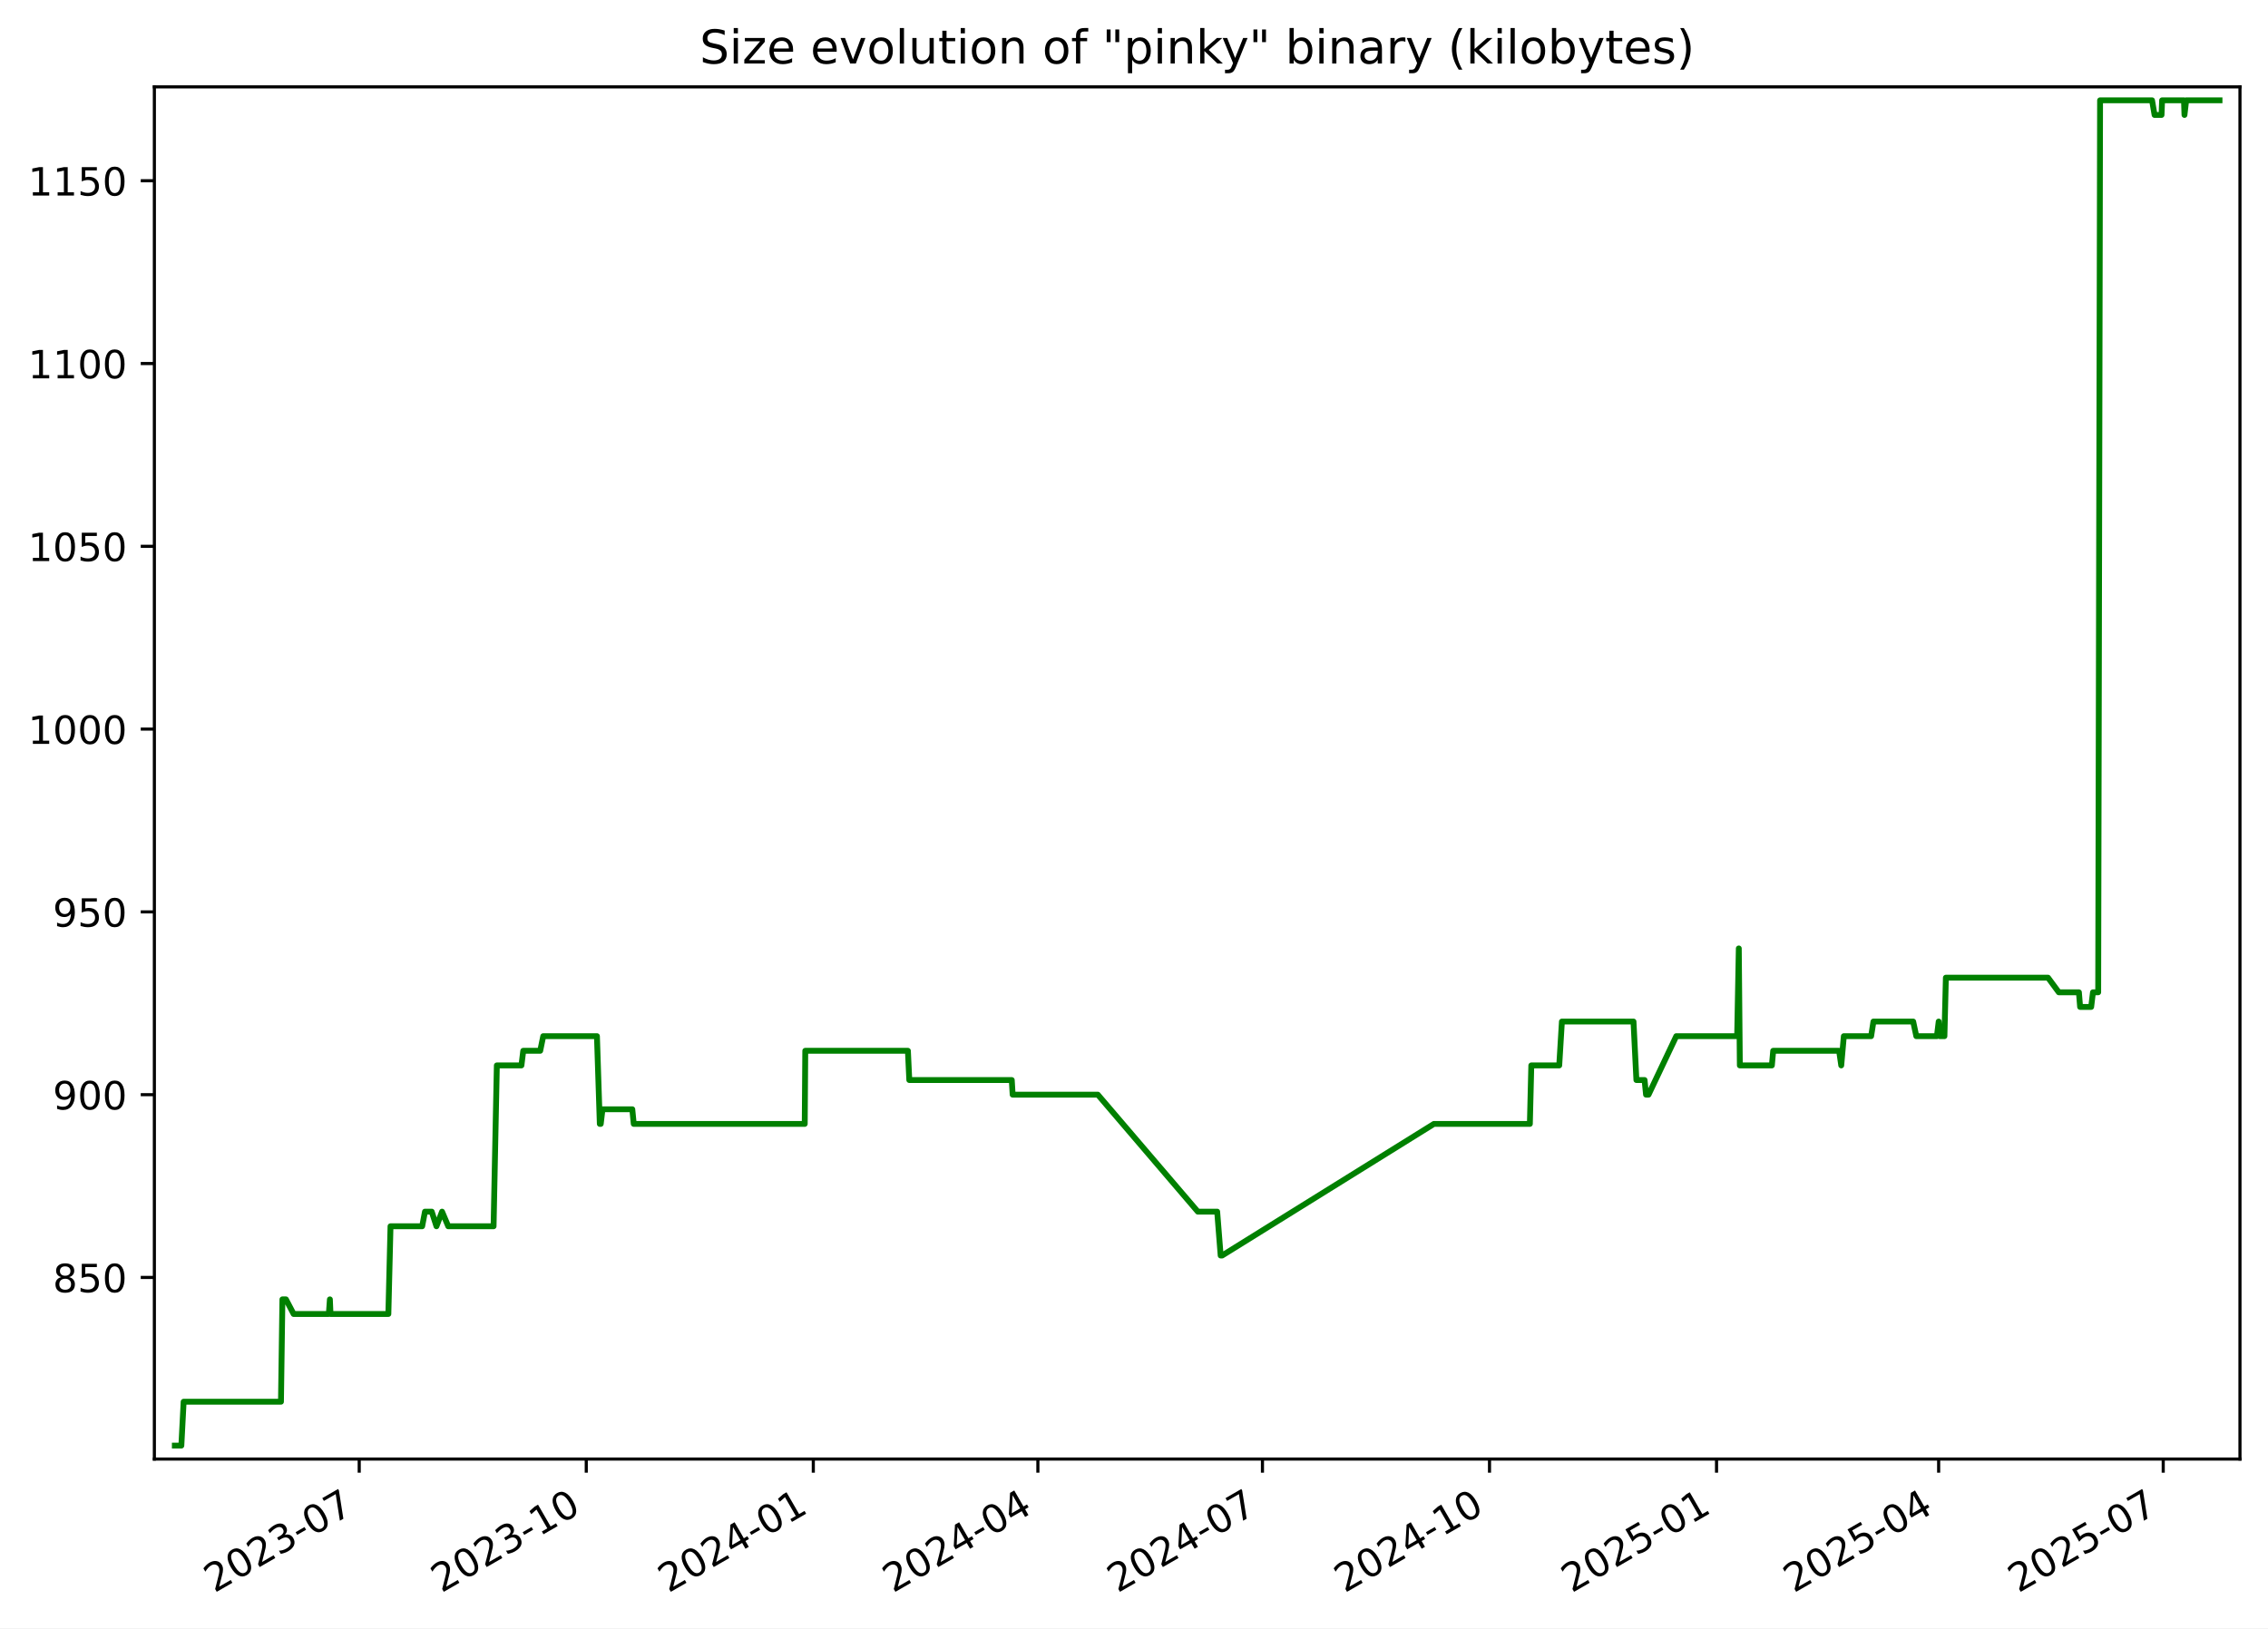
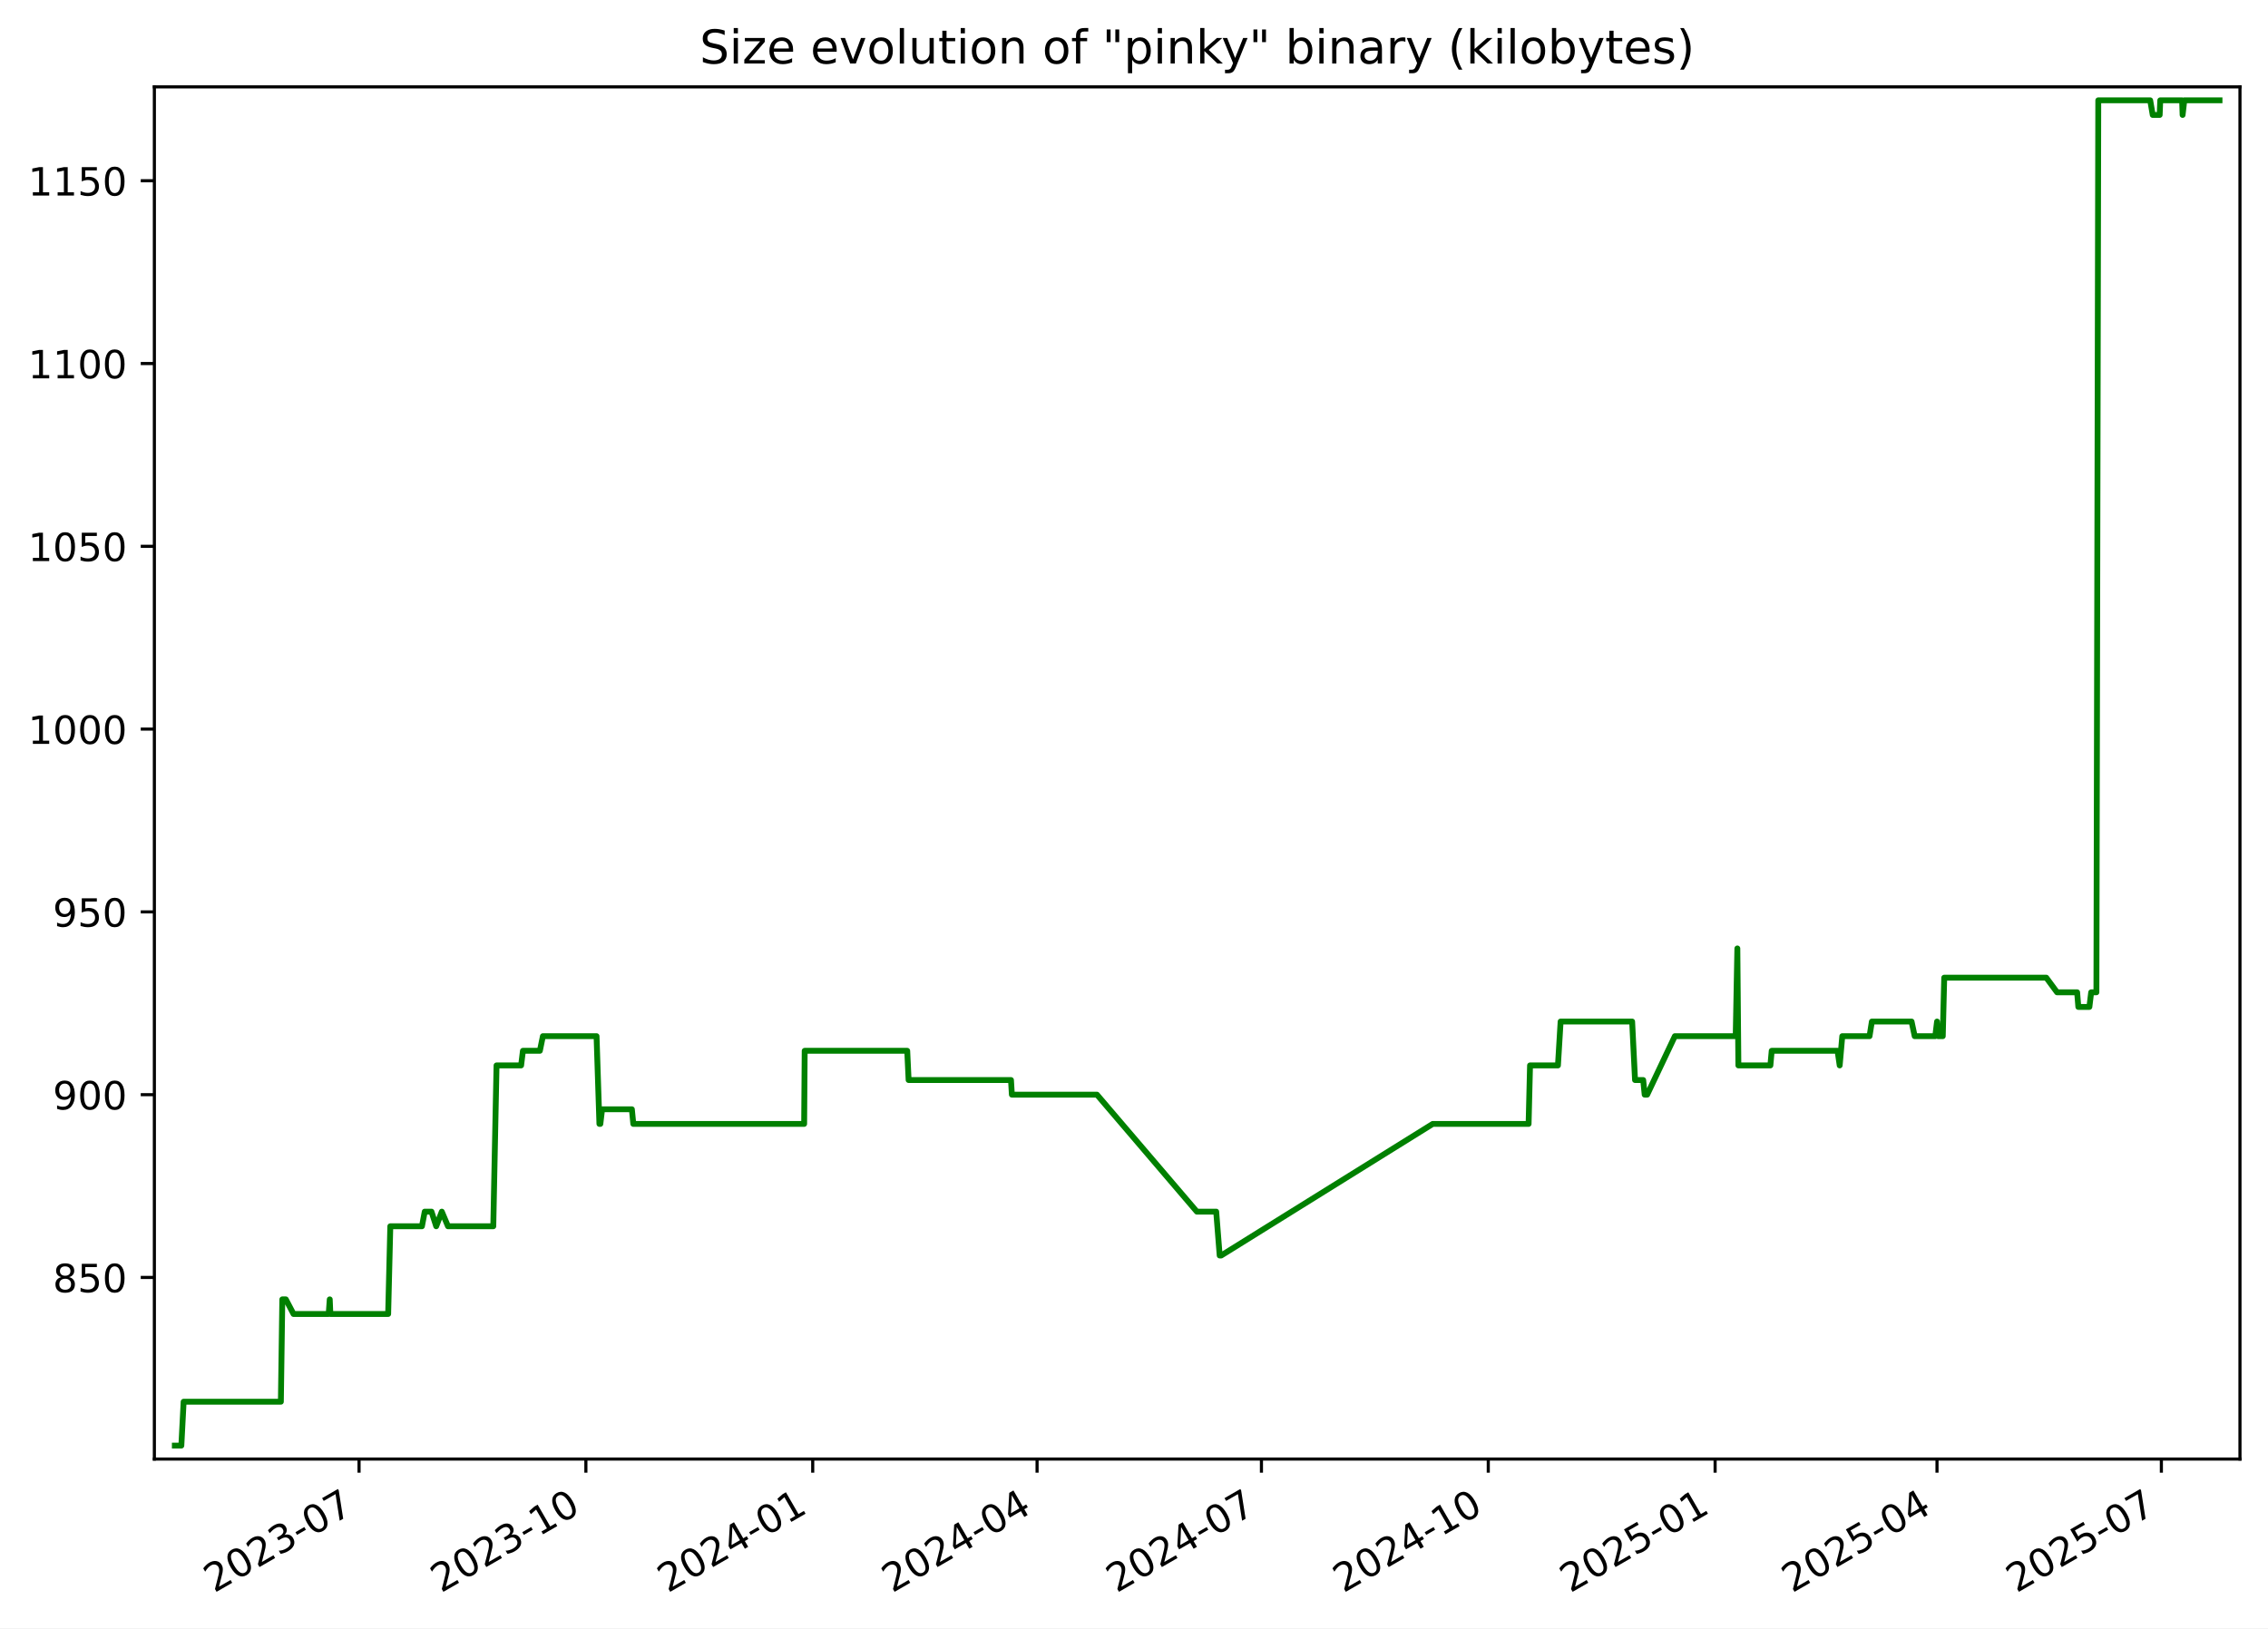
<svg xmlns="http://www.w3.org/2000/svg" xmlns:xlink="http://www.w3.org/1999/xlink" width="582.53pt" height="418.303pt" viewBox="0 0 582.53 418.303" version="1.1">
  <defs>
    <style type="text/css">*{stroke-linejoin: round; stroke-linecap: butt}</style>
  </defs>
  <g id="figure_1">
    <g id="patch_1">
      <path d="M -0 418.303  L 582.53 418.303  L 582.53 0  L -0 0  z " style="fill: #ffffff" />
    </g>
    <g id="axes_1">
      <g id="patch_2">
        <path d="M 39.65 374.83  L 575.33 374.83  L 575.33 22.318  L 39.65 22.318  z " style="fill: #ffffff" />
      </g>
      <g id="matplotlib.axis_1">
        <g id="xtick_1">
          <g id="line2d_1">
            <defs>
-               <path id="me326c491b4" d="M 0 0  L 0 3.5  " style="stroke: #000000; stroke-width: 0.8" />
+               <path id="m3afc8e02da" d="M 0 0  L 0 3.5  " style="stroke: #000000; stroke-width: 0.8" />
            </defs>
            <g>
-               <use xlink:href="#me326c491b4" x="92.264" y="374.83" style="stroke: #000000; stroke-width: 0.8" />
+               <use xlink:href="#m3afc8e02da" x="92.22" y="374.83" style="stroke: #000000; stroke-width: 0.8" />
            </g>
          </g>
          <g id="text_1">
-             <g transform="translate(55.0396 409.302) rotate(-30) scale(0.1 -0.1)">
+             <g transform="translate(54.99549 409.302) rotate(-30) scale(0.1 -0.1)">
              <defs>
                <path id="DejaVuSans-32" d="M 1228 531  L 3431 531  L 3431 0  L 469 0  L 469 531  Q 828 903 1448 1529  Q 2069 2156 2228 2338  Q 2531 2678 2651 2914  Q 2772 3150 2772 3378  Q 2772 3750 2511 3984  Q 2250 4219 1831 4219  Q 1534 4219 1204 4116  Q 875 4013 500 3803  L 500 4441  Q 881 4594 1212 4672  Q 1544 4750 1819 4750  Q 2544 4750 2975 4387  Q 3406 4025 3406 3419  Q 3406 3131 3298 2873  Q 3191 2616 2906 2266  Q 2828 2175 2409 1742  Q 1991 1309 1228 531  z " transform="scale(0.015625)" />
                <path id="DejaVuSans-30" d="M 2034 4250  Q 1547 4250 1301 3770  Q 1056 3291 1056 2328  Q 1056 1369 1301 889  Q 1547 409 2034 409  Q 2525 409 2770 889  Q 3016 1369 3016 2328  Q 3016 3291 2770 3770  Q 2525 4250 2034 4250  z M 2034 4750  Q 2819 4750 3233 4129  Q 3647 3509 3647 2328  Q 3647 1150 3233 529  Q 2819 -91 2034 -91  Q 1250 -91 836 529  Q 422 1150 422 2328  Q 422 3509 836 4129  Q 1250 4750 2034 4750  z " transform="scale(0.015625)" />
                <path id="DejaVuSans-33" d="M 2597 2516  Q 3050 2419 3304 2112  Q 3559 1806 3559 1356  Q 3559 666 3084 287  Q 2609 -91 1734 -91  Q 1441 -91 1130 -33  Q 819 25 488 141  L 488 750  Q 750 597 1062 519  Q 1375 441 1716 441  Q 2309 441 2620 675  Q 2931 909 2931 1356  Q 2931 1769 2642 2001  Q 2353 2234 1838 2234  L 1294 2234  L 1294 2753  L 1863 2753  Q 2328 2753 2575 2939  Q 2822 3125 2822 3475  Q 2822 3834 2567 4026  Q 2313 4219 1838 4219  Q 1578 4219 1281 4162  Q 984 4106 628 3988  L 628 4550  Q 988 4650 1302 4700  Q 1616 4750 1894 4750  Q 2613 4750 3031 4423  Q 3450 4097 3450 3541  Q 3450 3153 3228 2886  Q 3006 2619 2597 2516  z " transform="scale(0.015625)" />
                <path id="DejaVuSans-2d" d="M 313 2009  L 1997 2009  L 1997 1497  L 313 1497  L 313 2009  z " transform="scale(0.015625)" />
                <path id="DejaVuSans-37" d="M 525 4666  L 3525 4666  L 3525 4397  L 1831 0  L 1172 0  L 2766 4134  L 525 4134  L 525 4666  z " transform="scale(0.015625)" />
              </defs>
              <use xlink:href="#DejaVuSans-32" />
              <use xlink:href="#DejaVuSans-30" x="63.623" />
              <use xlink:href="#DejaVuSans-32" x="127.246" />
              <use xlink:href="#DejaVuSans-33" x="190.869" />
              <use xlink:href="#DejaVuSans-2d" x="254.492" />
              <use xlink:href="#DejaVuSans-30" x="290.576" />
              <use xlink:href="#DejaVuSans-37" x="354.199" />
            </g>
          </g>
        </g>
        <g id="xtick_2">
          <g id="line2d_2">
            <g>
-               <use xlink:href="#me326c491b4" x="150.58" y="374.83" style="stroke: #000000; stroke-width: 0.8" />
+               <use xlink:href="#m3afc8e02da" x="150.481" y="374.83" style="stroke: #000000; stroke-width: 0.8" />
            </g>
          </g>
          <g id="text_2">
-             <g transform="translate(113.355 409.302) rotate(-30) scale(0.1 -0.1)">
+             <g transform="translate(113.2566 409.302) rotate(-30) scale(0.1 -0.1)">
              <defs>
                <path id="DejaVuSans-31" d="M 794 531  L 1825 531  L 1825 4091  L 703 3866  L 703 4441  L 1819 4666  L 2450 4666  L 2450 531  L 3481 531  L 3481 0  L 794 0  L 794 531  z " transform="scale(0.015625)" />
              </defs>
              <use xlink:href="#DejaVuSans-32" />
              <use xlink:href="#DejaVuSans-30" x="63.623" />
              <use xlink:href="#DejaVuSans-32" x="127.246" />
              <use xlink:href="#DejaVuSans-33" x="190.869" />
              <use xlink:href="#DejaVuSans-2d" x="254.492" />
              <use xlink:href="#DejaVuSans-31" x="290.576" />
              <use xlink:href="#DejaVuSans-30" x="354.199" />
            </g>
          </g>
        </g>
        <g id="xtick_3">
          <g id="line2d_3">
            <g>
-               <use xlink:href="#me326c491b4" x="208.895" y="374.83" style="stroke: #000000; stroke-width: 0.8" />
+               <use xlink:href="#m3afc8e02da" x="208.743" y="374.83" style="stroke: #000000; stroke-width: 0.8" />
            </g>
          </g>
          <g id="text_3">
-             <g transform="translate(171.6705 409.302) rotate(-30) scale(0.1 -0.1)">
+             <g transform="translate(171.5178 409.302) rotate(-30) scale(0.1 -0.1)">
              <defs>
                <path id="DejaVuSans-34" d="M 2419 4116  L 825 1625  L 2419 1625  L 2419 4116  z M 2253 4666  L 3047 4666  L 3047 1625  L 3713 1625  L 3713 1100  L 3047 1100  L 3047 0  L 2419 0  L 2419 1100  L 313 1100  L 313 1709  L 2253 4666  z " transform="scale(0.015625)" />
              </defs>
              <use xlink:href="#DejaVuSans-32" />
              <use xlink:href="#DejaVuSans-30" x="63.623" />
              <use xlink:href="#DejaVuSans-32" x="127.246" />
              <use xlink:href="#DejaVuSans-34" x="190.869" />
              <use xlink:href="#DejaVuSans-2d" x="254.492" />
              <use xlink:href="#DejaVuSans-30" x="290.576" />
              <use xlink:href="#DejaVuSans-31" x="354.199" />
            </g>
          </g>
        </g>
        <g id="xtick_4">
          <g id="line2d_4">
            <g>
-               <use xlink:href="#me326c491b4" x="266.577" y="374.83" style="stroke: #000000; stroke-width: 0.8" />
+               <use xlink:href="#m3afc8e02da" x="266.37" y="374.83" style="stroke: #000000; stroke-width: 0.8" />
            </g>
          </g>
          <g id="text_4">
-             <g transform="translate(229.3521 409.302) rotate(-30) scale(0.1 -0.1)">
+             <g transform="translate(229.1456 409.302) rotate(-30) scale(0.1 -0.1)">
              <use xlink:href="#DejaVuSans-32" />
              <use xlink:href="#DejaVuSans-30" x="63.623" />
              <use xlink:href="#DejaVuSans-32" x="127.246" />
              <use xlink:href="#DejaVuSans-34" x="190.869" />
              <use xlink:href="#DejaVuSans-2d" x="254.492" />
              <use xlink:href="#DejaVuSans-30" x="290.576" />
              <use xlink:href="#DejaVuSans-34" x="354.199" />
            </g>
          </g>
        </g>
        <g id="xtick_5">
          <g id="line2d_5">
            <g>
-               <use xlink:href="#me326c491b4" x="324.258" y="374.83" style="stroke: #000000; stroke-width: 0.8" />
+               <use xlink:href="#m3afc8e02da" x="323.998" y="374.83" style="stroke: #000000; stroke-width: 0.8" />
            </g>
          </g>
          <g id="text_5">
-             <g transform="translate(287.0337 409.302) rotate(-30) scale(0.1 -0.1)">
+             <g transform="translate(286.7735 409.302) rotate(-30) scale(0.1 -0.1)">
              <use xlink:href="#DejaVuSans-32" />
              <use xlink:href="#DejaVuSans-30" x="63.623" />
              <use xlink:href="#DejaVuSans-32" x="127.246" />
              <use xlink:href="#DejaVuSans-34" x="190.869" />
              <use xlink:href="#DejaVuSans-2d" x="254.492" />
              <use xlink:href="#DejaVuSans-30" x="290.576" />
              <use xlink:href="#DejaVuSans-37" x="354.199" />
            </g>
          </g>
        </g>
        <g id="xtick_6">
          <g id="line2d_6">
            <g>
-               <use xlink:href="#me326c491b4" x="382.574" y="374.83" style="stroke: #000000; stroke-width: 0.8" />
+               <use xlink:href="#m3afc8e02da" x="382.259" y="374.83" style="stroke: #000000; stroke-width: 0.8" />
            </g>
          </g>
          <g id="text_6">
-             <g transform="translate(345.3491 409.302) rotate(-30) scale(0.1 -0.1)">
+             <g transform="translate(345.0346 409.302) rotate(-30) scale(0.1 -0.1)">
              <use xlink:href="#DejaVuSans-32" />
              <use xlink:href="#DejaVuSans-30" x="63.623" />
              <use xlink:href="#DejaVuSans-32" x="127.246" />
              <use xlink:href="#DejaVuSans-34" x="190.869" />
              <use xlink:href="#DejaVuSans-2d" x="254.492" />
              <use xlink:href="#DejaVuSans-31" x="290.576" />
              <use xlink:href="#DejaVuSans-30" x="354.199" />
            </g>
          </g>
        </g>
        <g id="xtick_7">
          <g id="line2d_7">
            <g>
-               <use xlink:href="#me326c491b4" x="440.889" y="374.83" style="stroke: #000000; stroke-width: 0.8" />
+               <use xlink:href="#m3afc8e02da" x="440.521" y="374.83" style="stroke: #000000; stroke-width: 0.8" />
            </g>
          </g>
          <g id="text_7">
-             <g transform="translate(403.6646 409.302) rotate(-30) scale(0.1 -0.1)">
+             <g transform="translate(403.2957 409.302) rotate(-30) scale(0.1 -0.1)">
              <defs>
                <path id="DejaVuSans-35" d="M 691 4666  L 3169 4666  L 3169 4134  L 1269 4134  L 1269 2991  Q 1406 3038 1543 3061  Q 1681 3084 1819 3084  Q 2600 3084 3056 2656  Q 3513 2228 3513 1497  Q 3513 744 3044 326  Q 2575 -91 1722 -91  Q 1428 -91 1123 -41  Q 819 9 494 109  L 494 744  Q 775 591 1075 516  Q 1375 441 1709 441  Q 2250 441 2565 725  Q 2881 1009 2881 1497  Q 2881 1984 2565 2268  Q 2250 2553 1709 2553  Q 1456 2553 1204 2497  Q 953 2441 691 2322  L 691 4666  z " transform="scale(0.015625)" />
              </defs>
              <use xlink:href="#DejaVuSans-32" />
              <use xlink:href="#DejaVuSans-30" x="63.623" />
              <use xlink:href="#DejaVuSans-32" x="127.246" />
              <use xlink:href="#DejaVuSans-35" x="190.869" />
              <use xlink:href="#DejaVuSans-2d" x="254.492" />
              <use xlink:href="#DejaVuSans-30" x="290.576" />
              <use xlink:href="#DejaVuSans-31" x="354.199" />
            </g>
          </g>
        </g>
        <g id="xtick_8">
          <g id="line2d_8">
            <g>
-               <use xlink:href="#me326c491b4" x="497.937" y="374.83" style="stroke: #000000; stroke-width: 0.8" />
+               <use xlink:href="#m3afc8e02da" x="497.515" y="374.83" style="stroke: #000000; stroke-width: 0.8" />
            </g>
          </g>
          <g id="text_8">
-             <g transform="translate(460.7123 409.302) rotate(-30) scale(0.1 -0.1)">
+             <g transform="translate(460.2903 409.302) rotate(-30) scale(0.1 -0.1)">
              <use xlink:href="#DejaVuSans-32" />
              <use xlink:href="#DejaVuSans-30" x="63.623" />
              <use xlink:href="#DejaVuSans-32" x="127.246" />
              <use xlink:href="#DejaVuSans-35" x="190.869" />
              <use xlink:href="#DejaVuSans-2d" x="254.492" />
              <use xlink:href="#DejaVuSans-30" x="290.576" />
              <use xlink:href="#DejaVuSans-34" x="354.199" />
            </g>
          </g>
        </g>
        <g id="xtick_9">
          <g id="line2d_9">
            <g>
-               <use xlink:href="#me326c491b4" x="555.619" y="374.83" style="stroke: #000000; stroke-width: 0.8" />
+               <use xlink:href="#m3afc8e02da" x="555.143" y="374.83" style="stroke: #000000; stroke-width: 0.8" />
            </g>
          </g>
          <g id="text_9">
-             <g transform="translate(518.3939 409.302) rotate(-30) scale(0.1 -0.1)">
+             <g transform="translate(517.9182 409.302) rotate(-30) scale(0.1 -0.1)">
              <use xlink:href="#DejaVuSans-32" />
              <use xlink:href="#DejaVuSans-30" x="63.623" />
              <use xlink:href="#DejaVuSans-32" x="127.246" />
              <use xlink:href="#DejaVuSans-35" x="190.869" />
              <use xlink:href="#DejaVuSans-2d" x="254.492" />
              <use xlink:href="#DejaVuSans-30" x="290.576" />
              <use xlink:href="#DejaVuSans-37" x="354.199" />
            </g>
          </g>
        </g>
      </g>
      <g id="matplotlib.axis_2">
        <g id="ytick_1">
          <g id="line2d_10">
            <defs>
-               <path id="m58e50ca053" d="M 0 0  L -3.5 0  " style="stroke: #000000; stroke-width: 0.8" />
+               <path id="m5c70fae18c" d="M 0 0  L -3.5 0  " style="stroke: #000000; stroke-width: 0.8" />
            </defs>
            <g>
-               <use xlink:href="#m58e50ca053" x="39.65" y="328.174" style="stroke: #000000; stroke-width: 0.8" />
+               <use xlink:href="#m5c70fae18c" x="39.65" y="328.174" style="stroke: #000000; stroke-width: 0.8" />
            </g>
          </g>
          <g id="text_10">
            <g transform="translate(13.5625 331.9733) scale(0.1 -0.1)">
              <defs>
                <path id="DejaVuSans-38" d="M 2034 2216  Q 1584 2216 1326 1975  Q 1069 1734 1069 1313  Q 1069 891 1326 650  Q 1584 409 2034 409  Q 2484 409 2743 651  Q 3003 894 3003 1313  Q 3003 1734 2745 1975  Q 2488 2216 2034 2216  z M 1403 2484  Q 997 2584 770 2862  Q 544 3141 544 3541  Q 544 4100 942 4425  Q 1341 4750 2034 4750  Q 2731 4750 3128 4425  Q 3525 4100 3525 3541  Q 3525 3141 3298 2862  Q 3072 2584 2669 2484  Q 3125 2378 3379 2068  Q 3634 1759 3634 1313  Q 3634 634 3220 271  Q 2806 -91 2034 -91  Q 1263 -91 848 271  Q 434 634 434 1313  Q 434 1759 690 2068  Q 947 2378 1403 2484  z M 1172 3481  Q 1172 3119 1398 2916  Q 1625 2713 2034 2713  Q 2441 2713 2670 2916  Q 2900 3119 2900 3481  Q 2900 3844 2670 4047  Q 2441 4250 2034 4250  Q 1625 4250 1398 4047  Q 1172 3844 1172 3481  z " transform="scale(0.015625)" />
              </defs>
              <use xlink:href="#DejaVuSans-38" />
              <use xlink:href="#DejaVuSans-35" x="63.623" />
              <use xlink:href="#DejaVuSans-30" x="127.246" />
            </g>
          </g>
        </g>
        <g id="ytick_2">
          <g id="line2d_11">
            <g>
-               <use xlink:href="#m58e50ca053" x="39.65" y="281.218" style="stroke: #000000; stroke-width: 0.8" />
+               <use xlink:href="#m5c70fae18c" x="39.65" y="281.218" style="stroke: #000000; stroke-width: 0.8" />
            </g>
          </g>
          <g id="text_11">
            <g transform="translate(13.5625 285.0168) scale(0.1 -0.1)">
              <defs>
                <path id="DejaVuSans-39" d="M 703 97  L 703 672  Q 941 559 1184 500  Q 1428 441 1663 441  Q 2288 441 2617 861  Q 2947 1281 2994 2138  Q 2813 1869 2534 1725  Q 2256 1581 1919 1581  Q 1219 1581 811 2004  Q 403 2428 403 3163  Q 403 3881 828 4315  Q 1253 4750 1959 4750  Q 2769 4750 3195 4129  Q 3622 3509 3622 2328  Q 3622 1225 3098 567  Q 2575 -91 1691 -91  Q 1453 -91 1209 -44  Q 966 3 703 97  z M 1959 2075  Q 2384 2075 2632 2365  Q 2881 2656 2881 3163  Q 2881 3666 2632 3958  Q 2384 4250 1959 4250  Q 1534 4250 1286 3958  Q 1038 3666 1038 3163  Q 1038 2656 1286 2365  Q 1534 2075 1959 2075  z " transform="scale(0.015625)" />
              </defs>
              <use xlink:href="#DejaVuSans-39" />
              <use xlink:href="#DejaVuSans-30" x="63.623" />
              <use xlink:href="#DejaVuSans-30" x="127.246" />
            </g>
          </g>
        </g>
        <g id="ytick_3">
          <g id="line2d_12">
            <g>
-               <use xlink:href="#m58e50ca053" x="39.65" y="234.261" style="stroke: #000000; stroke-width: 0.8" />
+               <use xlink:href="#m5c70fae18c" x="39.65" y="234.261" style="stroke: #000000; stroke-width: 0.8" />
            </g>
          </g>
          <g id="text_12">
            <g transform="translate(13.5625 238.0603) scale(0.1 -0.1)">
              <use xlink:href="#DejaVuSans-39" />
              <use xlink:href="#DejaVuSans-35" x="63.623" />
              <use xlink:href="#DejaVuSans-30" x="127.246" />
            </g>
          </g>
        </g>
        <g id="ytick_4">
          <g id="line2d_13">
            <g>
-               <use xlink:href="#m58e50ca053" x="39.65" y="187.305" style="stroke: #000000; stroke-width: 0.8" />
+               <use xlink:href="#m5c70fae18c" x="39.65" y="187.305" style="stroke: #000000; stroke-width: 0.8" />
            </g>
          </g>
          <g id="text_13">
            <g transform="translate(7.2 191.1038) scale(0.1 -0.1)">
              <use xlink:href="#DejaVuSans-31" />
              <use xlink:href="#DejaVuSans-30" x="63.623" />
              <use xlink:href="#DejaVuSans-30" x="127.246" />
              <use xlink:href="#DejaVuSans-30" x="190.869" />
            </g>
          </g>
        </g>
        <g id="ytick_5">
          <g id="line2d_14">
            <g>
-               <use xlink:href="#m58e50ca053" x="39.65" y="140.348" style="stroke: #000000; stroke-width: 0.8" />
+               <use xlink:href="#m5c70fae18c" x="39.65" y="140.348" style="stroke: #000000; stroke-width: 0.8" />
            </g>
          </g>
          <g id="text_14">
            <g transform="translate(7.2 144.1473) scale(0.1 -0.1)">
              <use xlink:href="#DejaVuSans-31" />
              <use xlink:href="#DejaVuSans-30" x="63.623" />
              <use xlink:href="#DejaVuSans-35" x="127.246" />
              <use xlink:href="#DejaVuSans-30" x="190.869" />
            </g>
          </g>
        </g>
        <g id="ytick_6">
          <g id="line2d_15">
            <g>
-               <use xlink:href="#m58e50ca053" x="39.65" y="93.392" style="stroke: #000000; stroke-width: 0.8" />
+               <use xlink:href="#m5c70fae18c" x="39.65" y="93.392" style="stroke: #000000; stroke-width: 0.8" />
            </g>
          </g>
          <g id="text_15">
            <g transform="translate(7.2 97.19074) scale(0.1 -0.1)">
              <use xlink:href="#DejaVuSans-31" />
              <use xlink:href="#DejaVuSans-31" x="63.623" />
              <use xlink:href="#DejaVuSans-30" x="127.246" />
              <use xlink:href="#DejaVuSans-30" x="190.869" />
            </g>
          </g>
        </g>
        <g id="ytick_7">
          <g id="line2d_16">
            <g>
-               <use xlink:href="#m58e50ca053" x="39.65" y="46.435" style="stroke: #000000; stroke-width: 0.8" />
+               <use xlink:href="#m5c70fae18c" x="39.65" y="46.435" style="stroke: #000000; stroke-width: 0.8" />
            </g>
          </g>
          <g id="text_16">
            <g transform="translate(7.2 50.23421) scale(0.1 -0.1)">
              <use xlink:href="#DejaVuSans-31" />
              <use xlink:href="#DejaVuSans-31" x="63.623" />
              <use xlink:href="#DejaVuSans-35" x="127.246" />
              <use xlink:href="#DejaVuSans-30" x="190.869" />
            </g>
          </g>
        </g>
      </g>
      <g id="line2d_17">
-         <path d="M 44.902 371.374  L 46.58 371.374  L 47.167 360.105  L 72.166 360.105  L 72.537 333.809  L 73.443 333.809  L 75.419 337.565  L 84.462 337.565  L 84.732 333.809  L 84.892 337.565  L 99.75 337.565  L 100.302 315.026  L 108.433 315.026  L 109.153 311.27  L 110.887 311.27  L 112.102 315.026  L 113.539 311.27  L 115.131 315.026  L 126.777 315.026  L 127.612 273.705  L 133.928 273.705  L 134.394 269.948  L 138.753 269.948  L 139.528 266.192  L 153.325 266.192  L 154.06 288.731  L 154.301 288.731  L 154.746 284.974  L 162.404 284.974  L 162.776 288.731  L 206.696 288.731  L 206.832 269.948  L 233.195 269.948  L 233.551 277.461  L 259.87 277.461  L 260.095 281.218  L 281.968 281.218  L 307.659 311.27  L 312.631 311.27  L 313.523 322.539  L 313.909 322.539  L 368.302 288.731  L 392.942 288.731  L 393.311 273.705  L 400.486 273.705  L 401.171 262.435  L 419.561 262.435  L 420.305 277.461  L 422.404 277.461  L 422.781 281.218  L 423.426 281.218  L 430.546 266.192  L 446.186 266.192  L 446.608 243.652  L 446.874 273.705  L 455.1 273.705  L 455.44 269.948  L 472.368 269.948  L 472.917 273.705  L 473.583 266.192  L 480.593 266.192  L 481.19 262.435  L 491.398 262.435  L 492.199 266.192  L 497.491 266.192  L 497.948 262.435  L 498.229 266.192  L 499.42 266.192  L 499.793 251.165  L 526.032 251.165  L 528.801 254.922  L 533.965 254.922  L 534.27 258.678  L 537.113 258.678  L 537.571 254.922  L 538.917 254.922  L 539.398 25.774  L 552.748 25.774  L 553.396 29.531  L 555.183 29.531  L 555.331 25.774  L 560.95 25.774  L 561.077 29.531  L 561.513 25.774  L 570.078 25.774  L 570.078 25.774  " clip-path="url(#pa8aa0baaf6)" style="fill: none; stroke: #008000; stroke-width: 1.5; stroke-linecap: square" />
+         <path d="M 44.902 371.374  L 46.578 371.374  L 47.165 360.105  L 72.141 360.105  L 72.512 333.809  L 73.417 333.809  L 75.391 337.565  L 84.426 337.565  L 84.695 333.809  L 84.855 337.565  L 99.699 337.565  L 100.25 315.026  L 108.374 315.026  L 109.093 311.27  L 110.825 311.27  L 112.039 315.026  L 113.475 311.27  L 115.066 315.026  L 126.701 315.026  L 127.535 273.705  L 133.846 273.705  L 134.311 269.948  L 138.666 269.948  L 139.44 266.192  L 153.224 266.192  L 153.958 288.731  L 154.199 288.731  L 154.644 284.974  L 162.294 284.974  L 162.666 288.731  L 206.545 288.731  L 206.682 269.948  L 233.019 269.948  L 233.375 277.461  L 259.67 277.461  L 259.895 281.218  L 281.747 281.218  L 307.414 311.27  L 312.381 311.27  L 313.273 322.539  L 313.659 322.539  L 368.001 288.731  L 392.617 288.731  L 392.986 273.705  L 400.155 273.705  L 400.84 262.435  L 419.212 262.435  L 419.956 277.461  L 422.053 277.461  L 422.429 281.218  L 423.073 281.218  L 430.187 266.192  L 445.812 266.192  L 446.234 243.652  L 446.5 273.705  L 454.718 273.705  L 455.057 269.948  L 471.97 269.948  L 472.519 273.705  L 473.184 266.192  L 480.187 266.192  L 480.783 262.435  L 490.982 262.435  L 491.782 266.192  L 497.069 266.192  L 497.526 262.435  L 497.807 266.192  L 498.996 266.192  L 499.369 251.165  L 525.584 251.165  L 528.351 254.922  L 533.51 254.922  L 533.814 258.678  L 536.654 258.678  L 537.113 254.922  L 538.457 254.922  L 538.937 25.774  L 552.275 25.774  L 552.922 29.531  L 554.707 29.531  L 554.856 25.774  L 560.47 25.774  L 560.597 29.531  L 561.032 25.774  L 570.078 25.774  L 570.078 25.774  " clip-path="url(#p001ac23326)" style="fill: none; stroke: #008000; stroke-width: 1.5; stroke-linecap: square" />
      </g>
      <g id="patch_3">
        <path d="M 39.65 374.83  L 39.65 22.318  " style="fill: none; stroke: #000000; stroke-width: 0.8; stroke-linejoin: miter; stroke-linecap: square" />
      </g>
      <g id="patch_4">
        <path d="M 575.33 374.83  L 575.33 22.318  " style="fill: none; stroke: #000000; stroke-width: 0.8; stroke-linejoin: miter; stroke-linecap: square" />
      </g>
      <g id="patch_5">
        <path d="M 39.65 374.83  L 575.33 374.83  " style="fill: none; stroke: #000000; stroke-width: 0.8; stroke-linejoin: miter; stroke-linecap: square" />
      </g>
      <g id="patch_6">
        <path d="M 39.65 22.318  L 575.33 22.318  " style="fill: none; stroke: #000000; stroke-width: 0.8; stroke-linejoin: miter; stroke-linecap: square" />
      </g>
      <g id="text_17">
        <g transform="translate(179.7078 16.31812) scale(0.12 -0.12)">
          <defs>
            <path id="DejaVuSans-53" d="M 3425 4513  L 3425 3897  Q 3066 4069 2747 4153  Q 2428 4238 2131 4238  Q 1616 4238 1336 4038  Q 1056 3838 1056 3469  Q 1056 3159 1242 3001  Q 1428 2844 1947 2747  L 2328 2669  Q 3034 2534 3370 2195  Q 3706 1856 3706 1288  Q 3706 609 3251 259  Q 2797 -91 1919 -91  Q 1588 -91 1214 -16  Q 841 59 441 206  L 441 856  Q 825 641 1194 531  Q 1563 422 1919 422  Q 2459 422 2753 634  Q 3047 847 3047 1241  Q 3047 1584 2836 1778  Q 2625 1972 2144 2069  L 1759 2144  Q 1053 2284 737 2584  Q 422 2884 422 3419  Q 422 4038 858 4394  Q 1294 4750 2059 4750  Q 2388 4750 2728 4690  Q 3069 4631 3425 4513  z " transform="scale(0.015625)" />
            <path id="DejaVuSans-69" d="M 603 3500  L 1178 3500  L 1178 0  L 603 0  L 603 3500  z M 603 4863  L 1178 4863  L 1178 4134  L 603 4134  L 603 4863  z " transform="scale(0.015625)" />
            <path id="DejaVuSans-7a" d="M 353 3500  L 3084 3500  L 3084 2975  L 922 459  L 3084 459  L 3084 0  L 275 0  L 275 525  L 2438 3041  L 353 3041  L 353 3500  z " transform="scale(0.015625)" />
            <path id="DejaVuSans-65" d="M 3597 1894  L 3597 1613  L 953 1613  Q 991 1019 1311 708  Q 1631 397 2203 397  Q 2534 397 2845 478  Q 3156 559 3463 722  L 3463 178  Q 3153 47 2828 -22  Q 2503 -91 2169 -91  Q 1331 -91 842 396  Q 353 884 353 1716  Q 353 2575 817 3079  Q 1281 3584 2069 3584  Q 2775 3584 3186 3129  Q 3597 2675 3597 1894  z M 3022 2063  Q 3016 2534 2758 2815  Q 2500 3097 2075 3097  Q 1594 3097 1305 2825  Q 1016 2553 972 2059  L 3022 2063  z " transform="scale(0.015625)" />
            <path id="DejaVuSans-20" transform="scale(0.015625)" />
            <path id="DejaVuSans-76" d="M 191 3500  L 800 3500  L 1894 563  L 2988 3500  L 3597 3500  L 2284 0  L 1503 0  L 191 3500  z " transform="scale(0.015625)" />
            <path id="DejaVuSans-6f" d="M 1959 3097  Q 1497 3097 1228 2736  Q 959 2375 959 1747  Q 959 1119 1226 758  Q 1494 397 1959 397  Q 2419 397 2687 759  Q 2956 1122 2956 1747  Q 2956 2369 2687 2733  Q 2419 3097 1959 3097  z M 1959 3584  Q 2709 3584 3137 3096  Q 3566 2609 3566 1747  Q 3566 888 3137 398  Q 2709 -91 1959 -91  Q 1206 -91 779 398  Q 353 888 353 1747  Q 353 2609 779 3096  Q 1206 3584 1959 3584  z " transform="scale(0.015625)" />
            <path id="DejaVuSans-6c" d="M 603 4863  L 1178 4863  L 1178 0  L 603 0  L 603 4863  z " transform="scale(0.015625)" />
            <path id="DejaVuSans-75" d="M 544 1381  L 544 3500  L 1119 3500  L 1119 1403  Q 1119 906 1312 657  Q 1506 409 1894 409  Q 2359 409 2629 706  Q 2900 1003 2900 1516  L 2900 3500  L 3475 3500  L 3475 0  L 2900 0  L 2900 538  Q 2691 219 2414 64  Q 2138 -91 1772 -91  Q 1169 -91 856 284  Q 544 659 544 1381  z M 1991 3584  L 1991 3584  z " transform="scale(0.015625)" />
            <path id="DejaVuSans-74" d="M 1172 4494  L 1172 3500  L 2356 3500  L 2356 3053  L 1172 3053  L 1172 1153  Q 1172 725 1289 603  Q 1406 481 1766 481  L 2356 481  L 2356 0  L 1766 0  Q 1100 0 847 248  Q 594 497 594 1153  L 594 3053  L 172 3053  L 172 3500  L 594 3500  L 594 4494  L 1172 4494  z " transform="scale(0.015625)" />
            <path id="DejaVuSans-6e" d="M 3513 2113  L 3513 0  L 2938 0  L 2938 2094  Q 2938 2591 2744 2837  Q 2550 3084 2163 3084  Q 1697 3084 1428 2787  Q 1159 2491 1159 1978  L 1159 0  L 581 0  L 581 3500  L 1159 3500  L 1159 2956  Q 1366 3272 1645 3428  Q 1925 3584 2291 3584  Q 2894 3584 3203 3211  Q 3513 2838 3513 2113  z " transform="scale(0.015625)" />
            <path id="DejaVuSans-66" d="M 2375 4863  L 2375 4384  L 1825 4384  Q 1516 4384 1395 4259  Q 1275 4134 1275 3809  L 1275 3500  L 2222 3500  L 2222 3053  L 1275 3053  L 1275 0  L 697 0  L 697 3053  L 147 3053  L 147 3500  L 697 3500  L 697 3744  Q 697 4328 969 4595  Q 1241 4863 1831 4863  L 2375 4863  z " transform="scale(0.015625)" />
            <path id="DejaVuSans-22" d="M 1147 4666  L 1147 2931  L 616 2931  L 616 4666  L 1147 4666  z M 2328 4666  L 2328 2931  L 1797 2931  L 1797 4666  L 2328 4666  z " transform="scale(0.015625)" />
            <path id="DejaVuSans-70" d="M 1159 525  L 1159 -1331  L 581 -1331  L 581 3500  L 1159 3500  L 1159 2969  Q 1341 3281 1617 3432  Q 1894 3584 2278 3584  Q 2916 3584 3314 3078  Q 3713 2572 3713 1747  Q 3713 922 3314 415  Q 2916 -91 2278 -91  Q 1894 -91 1617 61  Q 1341 213 1159 525  z M 3116 1747  Q 3116 2381 2855 2742  Q 2594 3103 2138 3103  Q 1681 3103 1420 2742  Q 1159 2381 1159 1747  Q 1159 1113 1420 752  Q 1681 391 2138 391  Q 2594 391 2855 752  Q 3116 1113 3116 1747  z " transform="scale(0.015625)" />
            <path id="DejaVuSans-6b" d="M 581 4863  L 1159 4863  L 1159 1991  L 2875 3500  L 3609 3500  L 1753 1863  L 3688 0  L 2938 0  L 1159 1709  L 1159 0  L 581 0  L 581 4863  z " transform="scale(0.015625)" />
            <path id="DejaVuSans-79" d="M 2059 -325  Q 1816 -950 1584 -1140  Q 1353 -1331 966 -1331  L 506 -1331  L 506 -850  L 844 -850  Q 1081 -850 1212 -737  Q 1344 -625 1503 -206  L 1606 56  L 191 3500  L 800 3500  L 1894 763  L 2988 3500  L 3597 3500  L 2059 -325  z " transform="scale(0.015625)" />
            <path id="DejaVuSans-62" d="M 3116 1747  Q 3116 2381 2855 2742  Q 2594 3103 2138 3103  Q 1681 3103 1420 2742  Q 1159 2381 1159 1747  Q 1159 1113 1420 752  Q 1681 391 2138 391  Q 2594 391 2855 752  Q 3116 1113 3116 1747  z M 1159 2969  Q 1341 3281 1617 3432  Q 1894 3584 2278 3584  Q 2916 3584 3314 3078  Q 3713 2572 3713 1747  Q 3713 922 3314 415  Q 2916 -91 2278 -91  Q 1894 -91 1617 61  Q 1341 213 1159 525  L 1159 0  L 581 0  L 581 4863  L 1159 4863  L 1159 2969  z " transform="scale(0.015625)" />
            <path id="DejaVuSans-61" d="M 2194 1759  Q 1497 1759 1228 1600  Q 959 1441 959 1056  Q 959 750 1161 570  Q 1363 391 1709 391  Q 2188 391 2477 730  Q 2766 1069 2766 1631  L 2766 1759  L 2194 1759  z M 3341 1997  L 3341 0  L 2766 0  L 2766 531  Q 2569 213 2275 61  Q 1981 -91 1556 -91  Q 1019 -91 701 211  Q 384 513 384 1019  Q 384 1609 779 1909  Q 1175 2209 1959 2209  L 2766 2209  L 2766 2266  Q 2766 2663 2505 2880  Q 2244 3097 1772 3097  Q 1472 3097 1187 3025  Q 903 2953 641 2809  L 641 3341  Q 956 3463 1253 3523  Q 1550 3584 1831 3584  Q 2591 3584 2966 3190  Q 3341 2797 3341 1997  z " transform="scale(0.015625)" />
            <path id="DejaVuSans-72" d="M 2631 2963  Q 2534 3019 2420 3045  Q 2306 3072 2169 3072  Q 1681 3072 1420 2755  Q 1159 2438 1159 1844  L 1159 0  L 581 0  L 581 3500  L 1159 3500  L 1159 2956  Q 1341 3275 1631 3429  Q 1922 3584 2338 3584  Q 2397 3584 2469 3576  Q 2541 3569 2628 3553  L 2631 2963  z " transform="scale(0.015625)" />
            <path id="DejaVuSans-28" d="M 1984 4856  Q 1566 4138 1362 3434  Q 1159 2731 1159 2009  Q 1159 1288 1364 580  Q 1569 -128 1984 -844  L 1484 -844  Q 1016 -109 783 600  Q 550 1309 550 2009  Q 550 2706 781 3412  Q 1013 4119 1484 4856  L 1984 4856  z " transform="scale(0.015625)" />
            <path id="DejaVuSans-73" d="M 2834 3397  L 2834 2853  Q 2591 2978 2328 3040  Q 2066 3103 1784 3103  Q 1356 3103 1142 2972  Q 928 2841 928 2578  Q 928 2378 1081 2264  Q 1234 2150 1697 2047  L 1894 2003  Q 2506 1872 2764 1633  Q 3022 1394 3022 966  Q 3022 478 2636 193  Q 2250 -91 1575 -91  Q 1294 -91 989 -36  Q 684 19 347 128  L 347 722  Q 666 556 975 473  Q 1284 391 1588 391  Q 1994 391 2212 530  Q 2431 669 2431 922  Q 2431 1156 2273 1281  Q 2116 1406 1581 1522  L 1381 1569  Q 847 1681 609 1914  Q 372 2147 372 2553  Q 372 3047 722 3315  Q 1072 3584 1716 3584  Q 2034 3584 2315 3537  Q 2597 3491 2834 3397  z " transform="scale(0.015625)" />
            <path id="DejaVuSans-29" d="M 513 4856  L 1013 4856  Q 1481 4119 1714 3412  Q 1947 2706 1947 2009  Q 1947 1309 1714 600  Q 1481 -109 1013 -844  L 513 -844  Q 928 -128 1133 580  Q 1338 1288 1338 2009  Q 1338 2731 1133 3434  Q 928 4138 513 4856  z " transform="scale(0.015625)" />
          </defs>
          <use xlink:href="#DejaVuSans-53" />
          <use xlink:href="#DejaVuSans-69" x="63.477" />
          <use xlink:href="#DejaVuSans-7a" x="91.26" />
          <use xlink:href="#DejaVuSans-65" x="143.75" />
          <use xlink:href="#DejaVuSans-20" x="205.273" />
          <use xlink:href="#DejaVuSans-65" x="237.061" />
          <use xlink:href="#DejaVuSans-76" x="298.584" />
          <use xlink:href="#DejaVuSans-6f" x="357.764" />
          <use xlink:href="#DejaVuSans-6c" x="418.945" />
          <use xlink:href="#DejaVuSans-75" x="446.729" />
          <use xlink:href="#DejaVuSans-74" x="510.107" />
          <use xlink:href="#DejaVuSans-69" x="549.316" />
          <use xlink:href="#DejaVuSans-6f" x="577.1" />
          <use xlink:href="#DejaVuSans-6e" x="638.281" />
          <use xlink:href="#DejaVuSans-20" x="701.66" />
          <use xlink:href="#DejaVuSans-6f" x="733.447" />
          <use xlink:href="#DejaVuSans-66" x="794.629" />
          <use xlink:href="#DejaVuSans-20" x="829.834" />
          <use xlink:href="#DejaVuSans-22" x="861.621" />
          <use xlink:href="#DejaVuSans-70" x="907.617" />
          <use xlink:href="#DejaVuSans-69" x="971.094" />
          <use xlink:href="#DejaVuSans-6e" x="998.877" />
          <use xlink:href="#DejaVuSans-6b" x="1062.256" />
          <use xlink:href="#DejaVuSans-79" x="1116.541" />
          <use xlink:href="#DejaVuSans-22" x="1175.721" />
          <use xlink:href="#DejaVuSans-20" x="1221.717" />
          <use xlink:href="#DejaVuSans-62" x="1253.504" />
          <use xlink:href="#DejaVuSans-69" x="1316.98" />
          <use xlink:href="#DejaVuSans-6e" x="1344.764" />
          <use xlink:href="#DejaVuSans-61" x="1408.143" />
          <use xlink:href="#DejaVuSans-72" x="1469.422" />
          <use xlink:href="#DejaVuSans-79" x="1510.535" />
          <use xlink:href="#DejaVuSans-20" x="1569.715" />
          <use xlink:href="#DejaVuSans-28" x="1601.502" />
          <use xlink:href="#DejaVuSans-6b" x="1640.516" />
          <use xlink:href="#DejaVuSans-69" x="1698.426" />
          <use xlink:href="#DejaVuSans-6c" x="1726.209" />
          <use xlink:href="#DejaVuSans-6f" x="1753.992" />
          <use xlink:href="#DejaVuSans-62" x="1815.174" />
          <use xlink:href="#DejaVuSans-79" x="1878.65" />
          <use xlink:href="#DejaVuSans-74" x="1937.83" />
          <use xlink:href="#DejaVuSans-65" x="1977.039" />
          <use xlink:href="#DejaVuSans-73" x="2038.562" />
          <use xlink:href="#DejaVuSans-29" x="2090.662" />
        </g>
      </g>
    </g>
  </g>
  <defs>
-     <clipPath id="pa8aa0baaf6">
+     <clipPath id="p001ac23326">
      <rect x="39.65" y="22.318" width="535.68" height="352.512" />
    </clipPath>
  </defs>
</svg>
